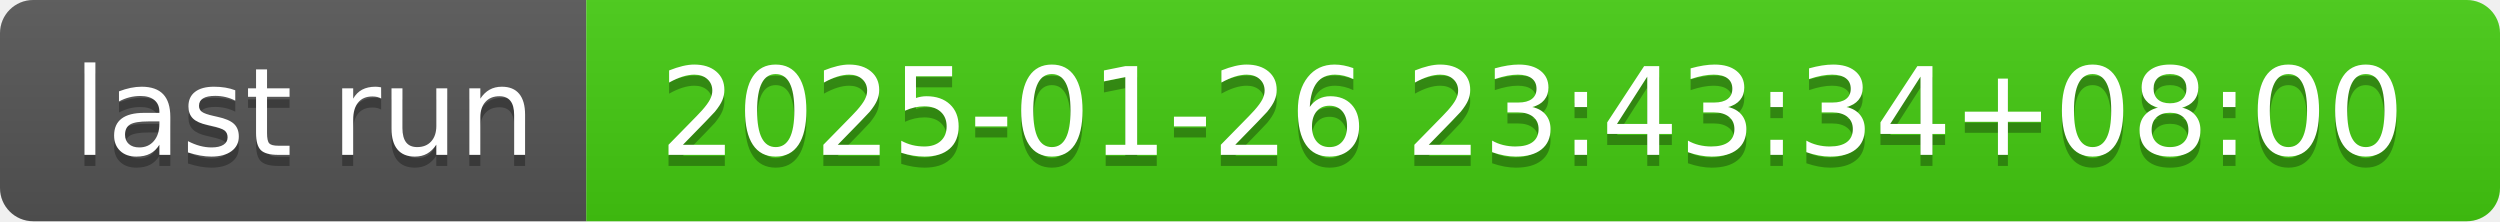
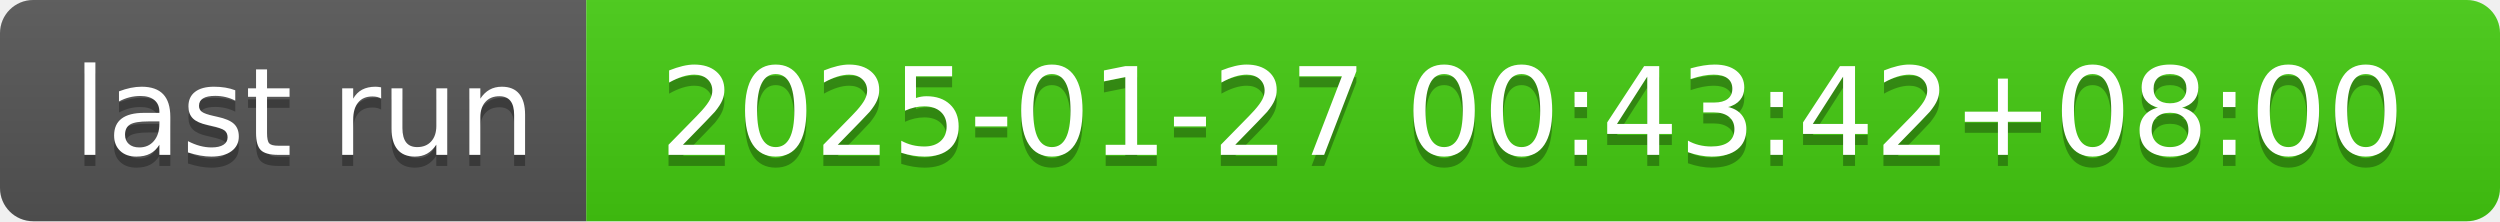
- <svg xmlns="http://www.w3.org/2000/svg" width="226" height="20" role="img" aria-label="last run: 2025-01-26 23:43:34+08:00">
+ <svg xmlns="http://www.w3.org/2000/svg" width="226" height="20" role="img" aria-label="last run: 2025-01-27 00:43:42+08:00">
  <linearGradient id="s" x2="0" y2="100%">
    <stop offset="0" stop-color="#bbb" stop-opacity=".1" />
    <stop offset="1" stop-opacity=".1" />
  </linearGradient>
  <clipPath id="r">
    <rect width="226" height="20" rx="3" fill="#fff" />
  </clipPath>
  <g clip-path="url(#r)">
    <rect width="53" height="20" fill="#555" />
    <rect x="53" width="173" height="20" fill="#4c1" />
    <rect width="226" height="20" fill="url(#s)" />
  </g>
  <g fill="#fff" text-anchor="middle" font-family="Verdana,Geneva,DejaVu Sans,sans-serif" text-rendering="geometricPrecision" font-size="110">
    <text aria-hidden="true" x="275" y="150" fill="#010101" fill-opacity=".3" transform="scale(.1)" textLength="430">last run</text>
    <text x="275" y="140" transform="scale(.1)" fill="#fff" textLength="430">last run</text>
-     <text aria-hidden="true" x="1385" y="150" fill="#010101" fill-opacity=".3" transform="scale(.1)" textLength="1630">2025-01-26 23:43:34+08:00</text>
-     <text x="1385" y="140" transform="scale(.1)" fill="#fff" textLength="1630">2025-01-26 23:43:34+08:00</text>
+     <text aria-hidden="true" x="1385" y="150" fill="#010101" fill-opacity=".3" transform="scale(.1)" textLength="1630">2025-01-27 00:43:42+08:00</text>
+     <text x="1385" y="140" transform="scale(.1)" fill="#fff" textLength="1630">2025-01-27 00:43:42+08:00</text>
  </g>
</svg>
